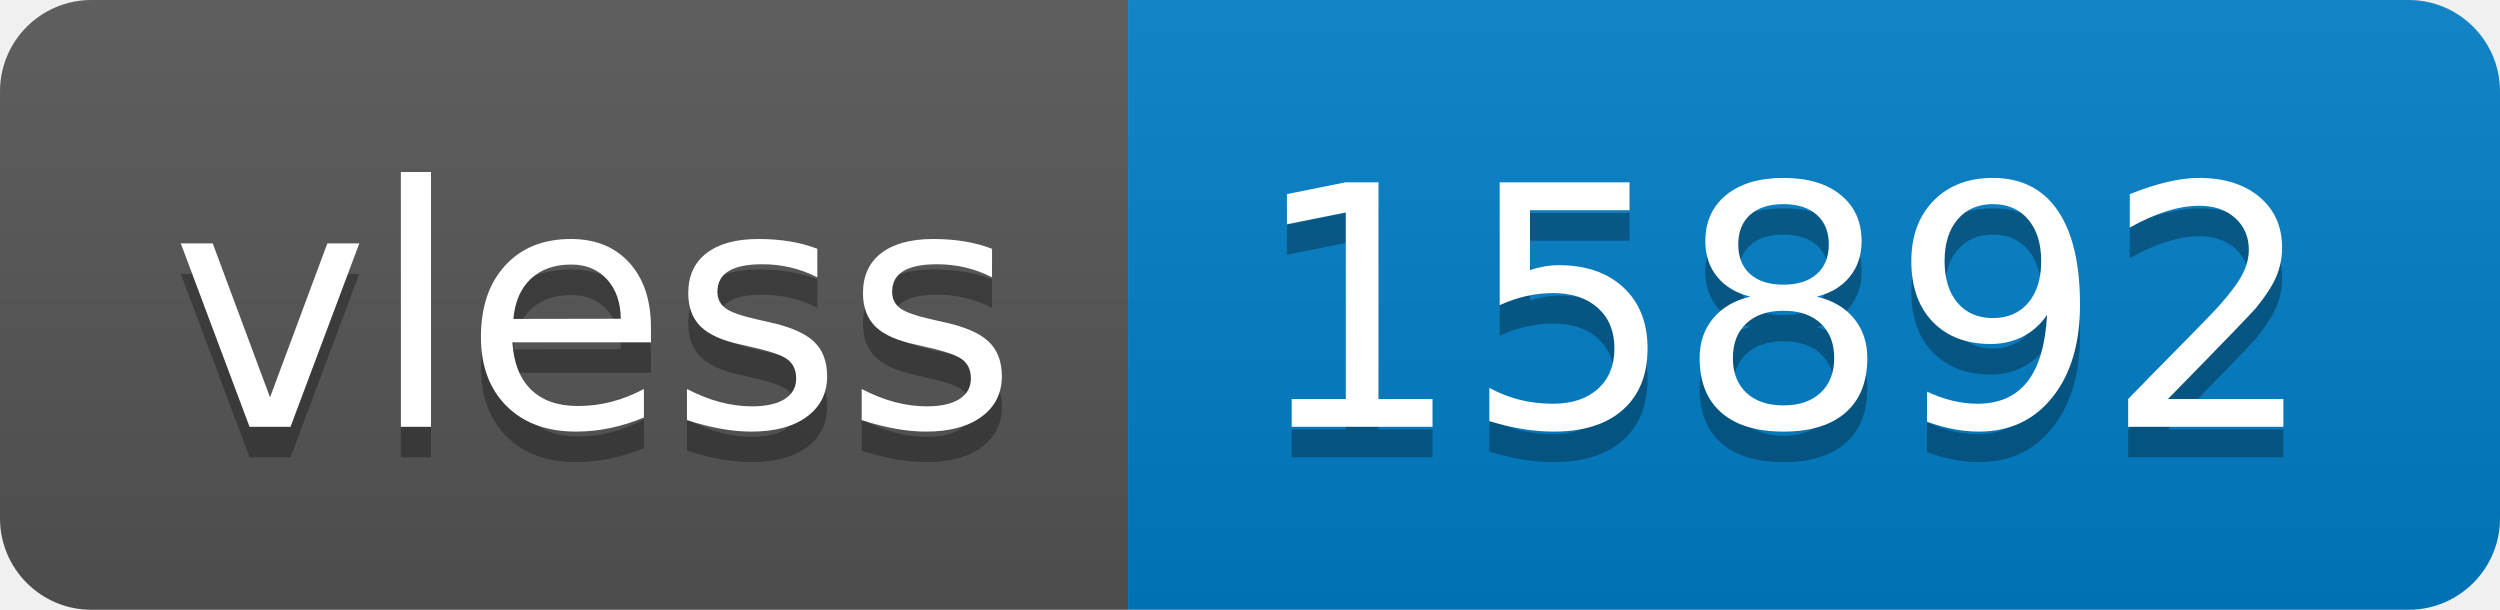
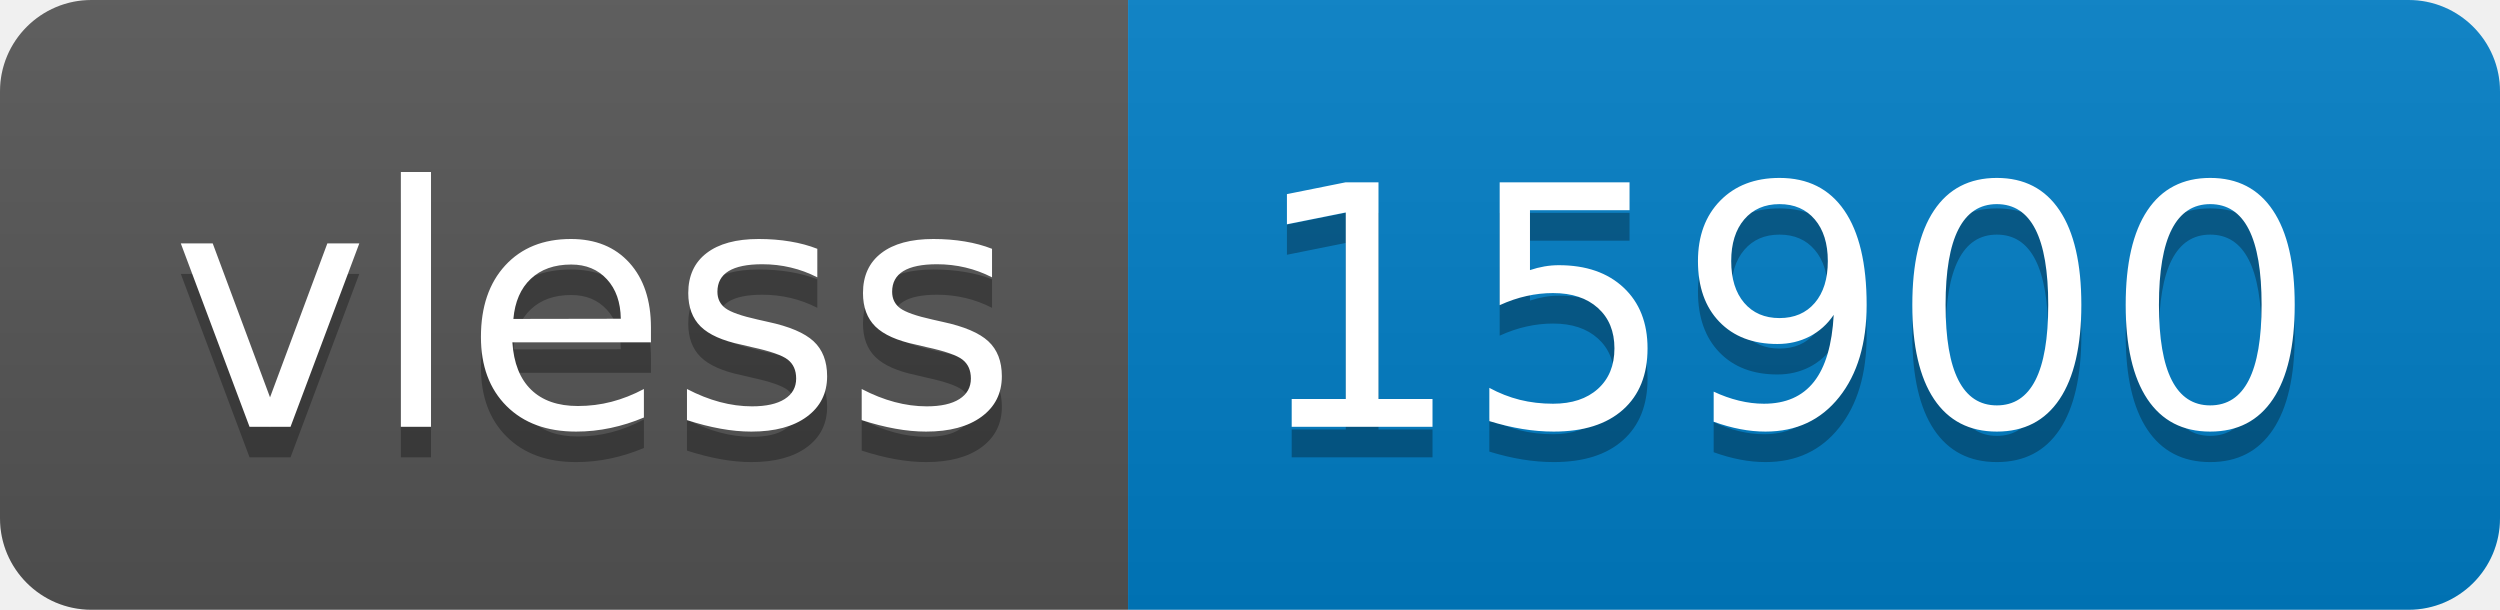
- <svg xmlns="http://www.w3.org/2000/svg" width="82" height="20" role="img" aria-label="vless: 15892">
+ <svg xmlns="http://www.w3.org/2000/svg" width="82" height="20" role="img" aria-label="vless: 15900">
  <linearGradient id="s" x2="0" y2="100%">
    <stop offset="0" stop-color="#bbb" stop-opacity=".1" />
    <stop offset="1" stop-opacity=".1" />
  </linearGradient>
  <clipPath id="r">
    <rect width="82" height="20" rx="3" fill="#fff" />
  </clipPath>
  <g clip-path="url(#r)">
    <rect width="37" height="20" fill="#555" />
    <rect x="37" width="45" height="20" fill="#007ec6" />
    <rect width="82" height="20" fill="url(#s)" />
  </g>
  <g fill="#fff" text-anchor="middle" font-family="Verdana,Geneva,DejaVu Sans,sans-serif" text-rendering="geometricPrecision" font-size="110">
    <text aria-hidden="true" x="195" y="150" fill="#010101" fill-opacity=".3" transform="scale(.1)" textLength="270">vless</text>
    <text x="195" y="140" transform="scale(.1)" fill="#fff" textLength="270">vless</text>
-     <text aria-hidden="true" x="585" y="150" fill="#010101" fill-opacity=".3" transform="scale(.1)" textLength="350">15892</text>
-     <text x="585" y="140" transform="scale(.1)" fill="#fff" textLength="350">15892</text>
+     <text aria-hidden="true" x="585" y="150" fill="#010101" fill-opacity=".3" transform="scale(.1)" textLength="350">15900</text>
+     <text x="585" y="140" transform="scale(.1)" fill="#fff" textLength="350">15900</text>
  </g>
</svg>
